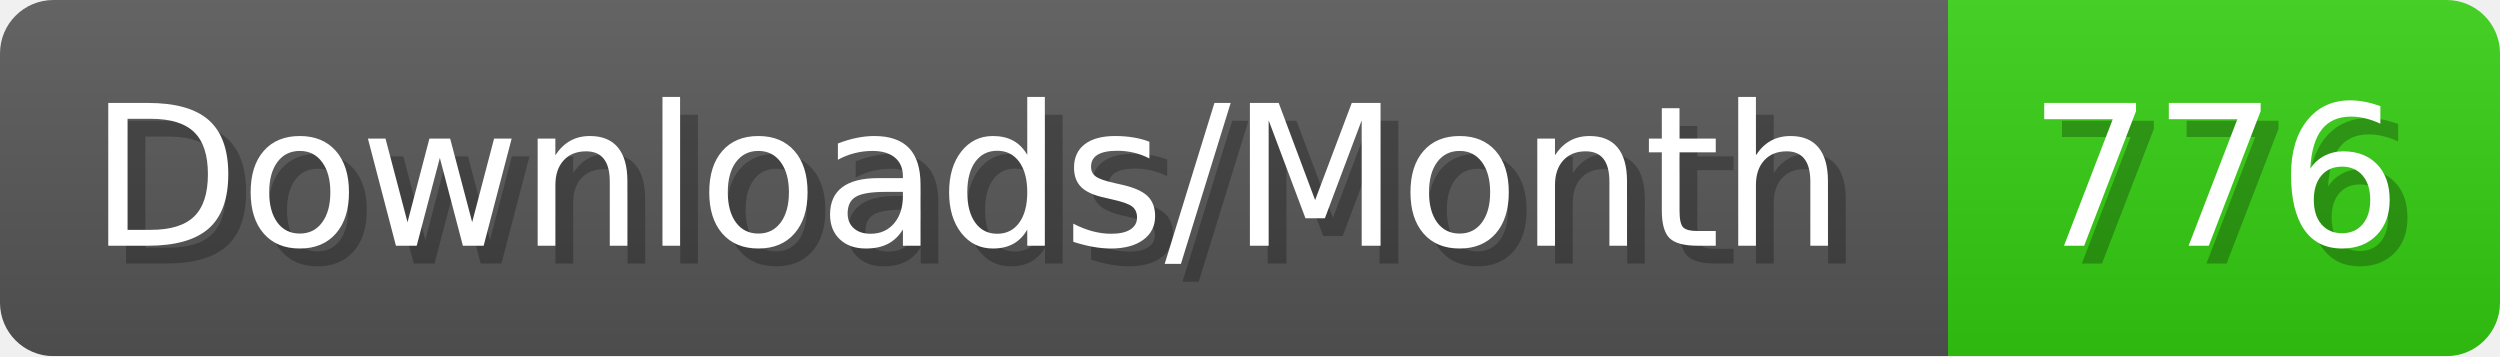
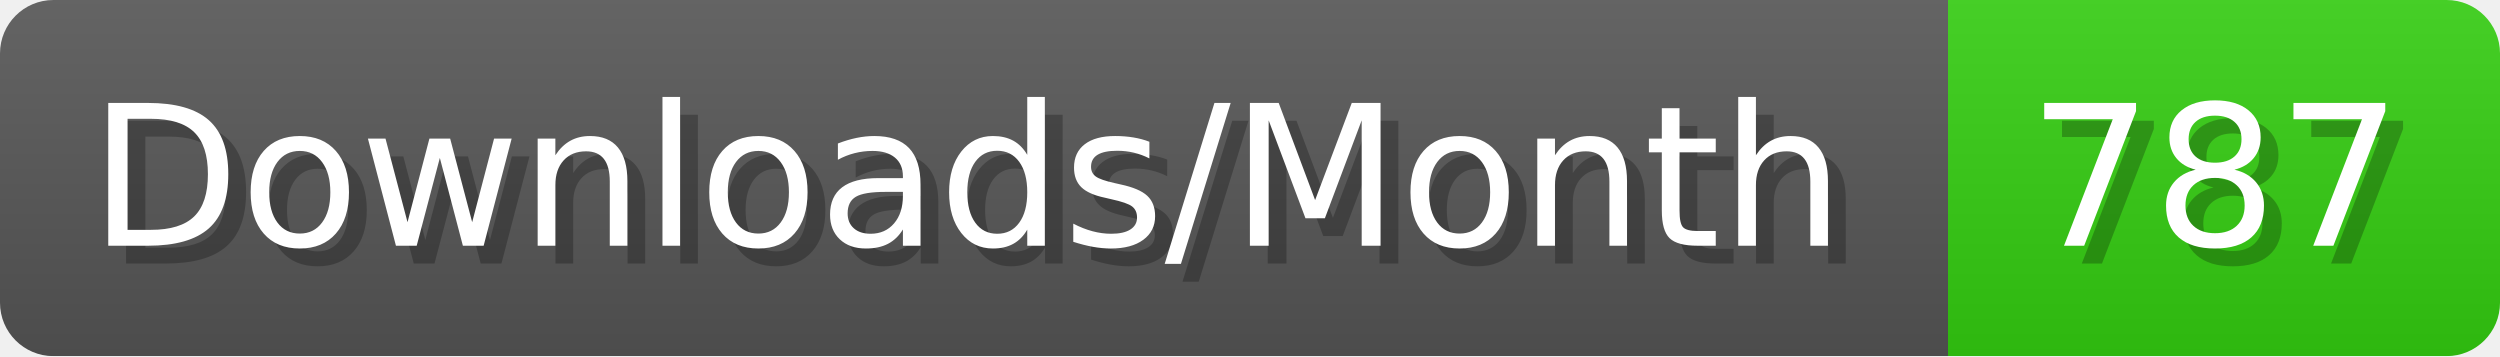
- <svg xmlns="http://www.w3.org/2000/svg" width="140.4" height="20" viewBox="0 0 1404 200" role="img" aria-label="Downloads/Month: 776">
+ <svg xmlns="http://www.w3.org/2000/svg" width="140.4" height="20" viewBox="0 0 1404 200" role="img" aria-label="Downloads/Month: 787">
  <linearGradient id="YlXUI" x2="0" y2="100%">
    <stop offset="0" stop-opacity=".1" stop-color="#EEE" />
    <stop offset="1" stop-opacity=".1" />
  </linearGradient>
  <mask id="JHhop">
    <rect width="1404" height="200" rx="30" fill="#FFF" />
  </mask>
  <g mask="url(#JHhop)">
    <rect width="1094" height="200" fill="#555" />
    <rect width="310" height="200" fill="#3C1" x="1094" />
    <rect width="1404" height="200" fill="url(#YlXUI)" />
  </g>
  <g aria-hidden="true" fill="#fff" text-anchor="start" font-family="Verdana,DejaVu Sans,sans-serif" font-size="110">
    <text x="60" y="148" textLength="994" fill="#000" opacity="0.25">Downloads/Month</text>
    <text x="50" y="138" textLength="994">Downloads/Month</text>
-     <text x="1149" y="148" textLength="210" fill="#000" opacity="0.25">776</text>
-     <text x="1139" y="138" textLength="210">776</text>
+     <text x="1149" y="148" textLength="210" fill="#000" opacity="0.25">787</text>
+     <text x="1139" y="138" textLength="210">787</text>
  </g>
</svg>
